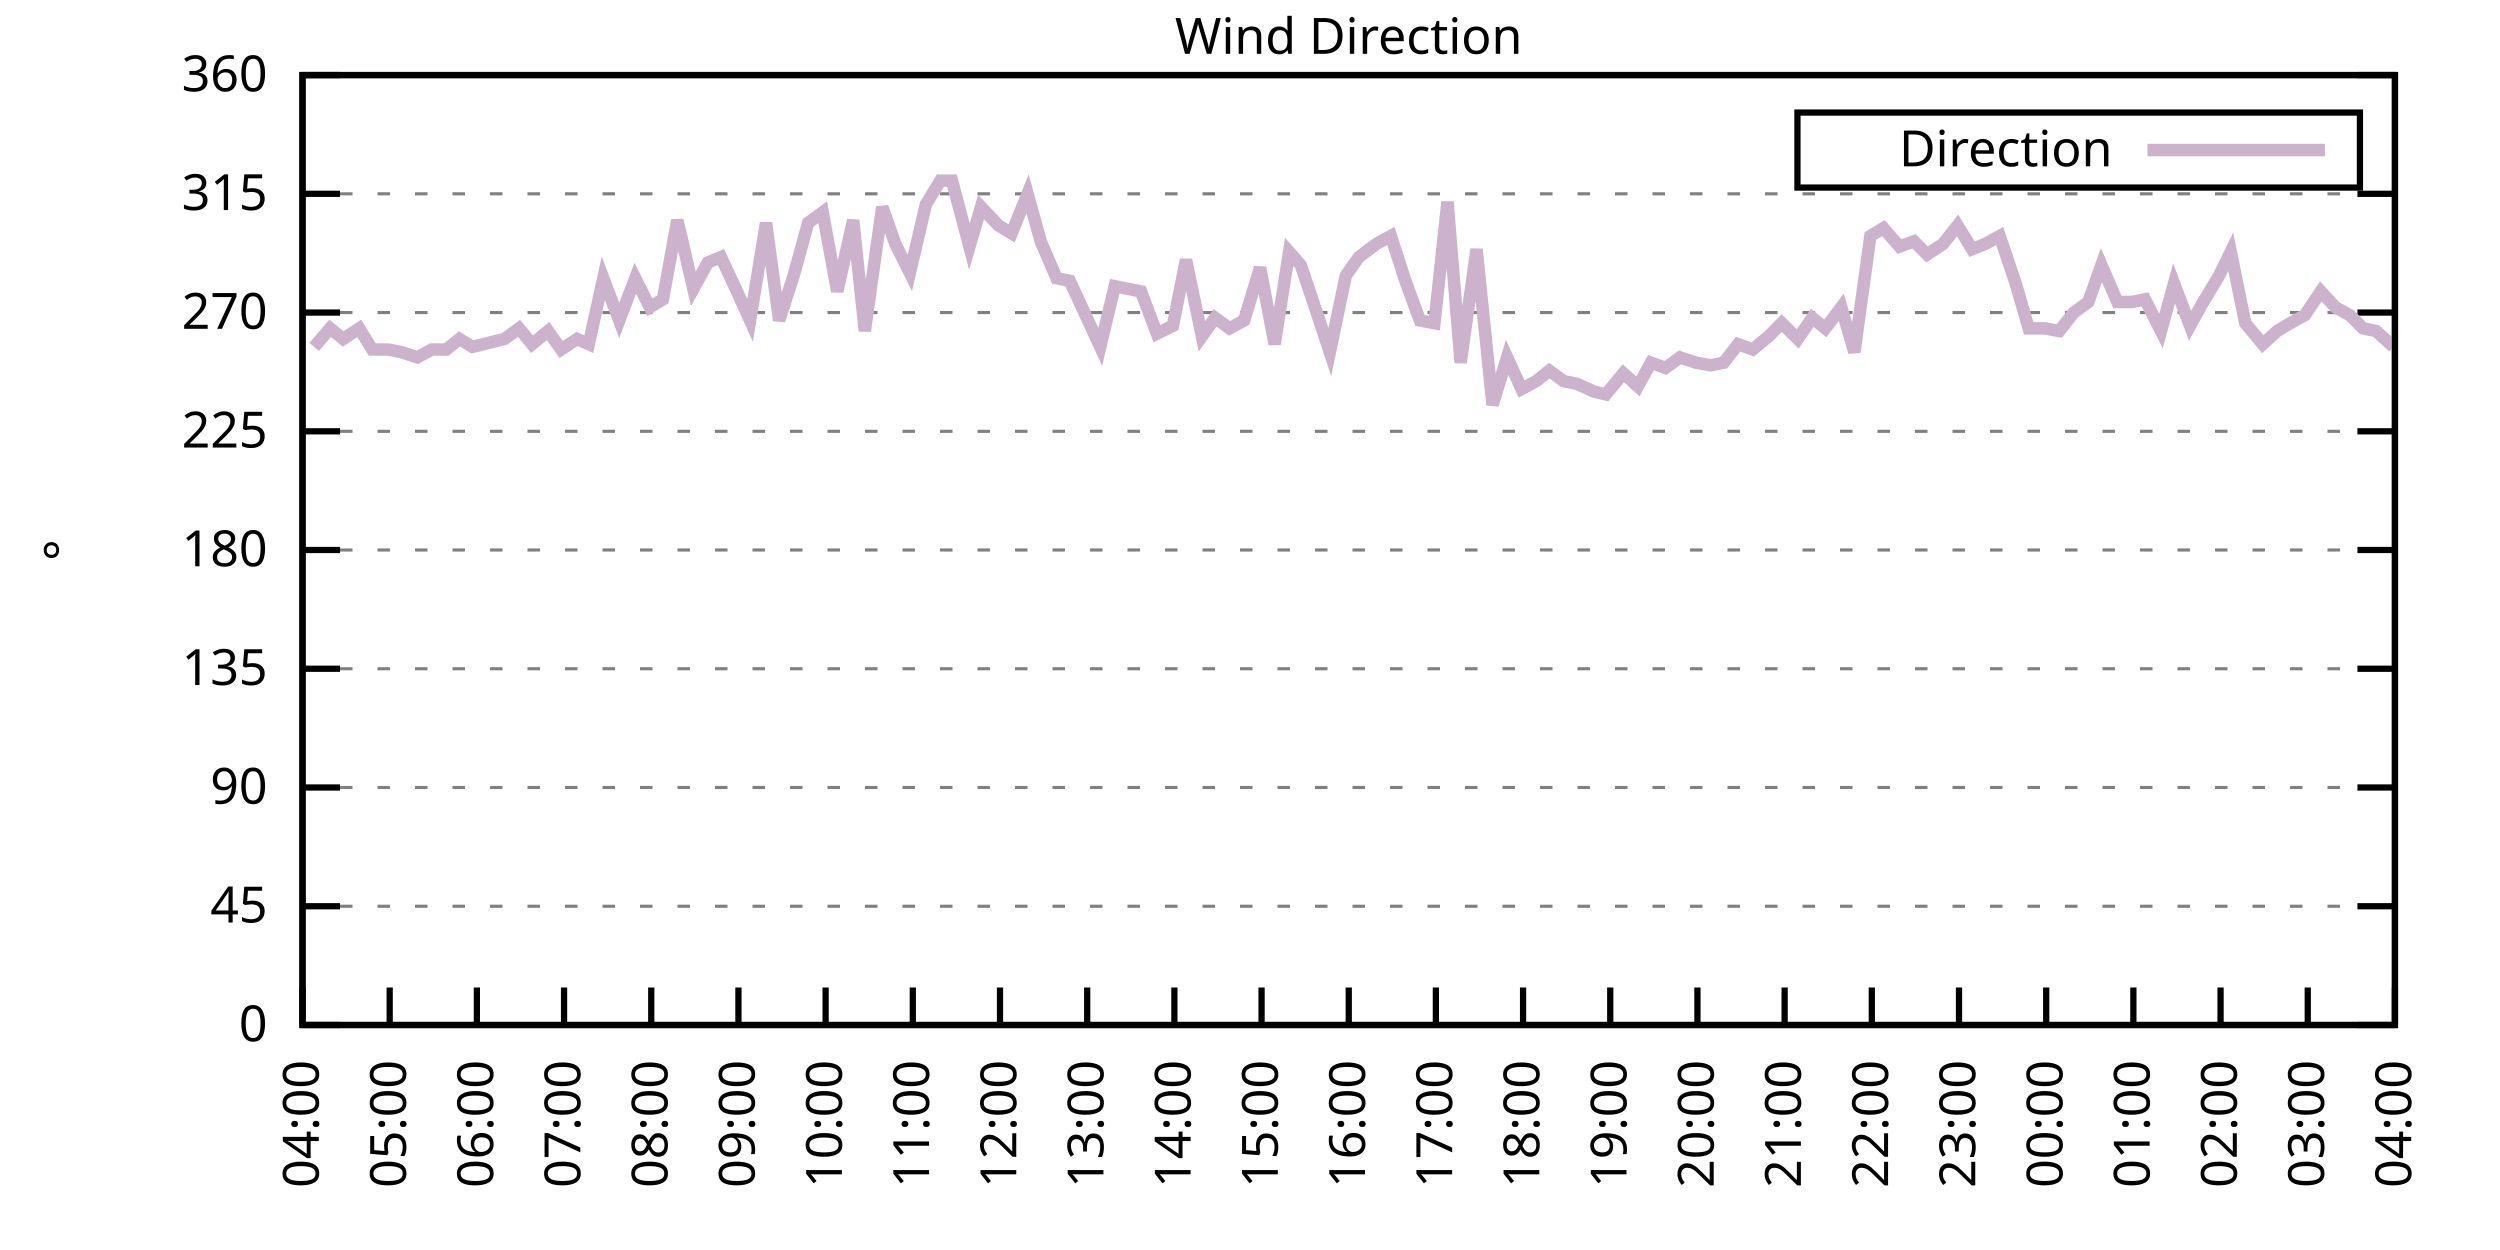
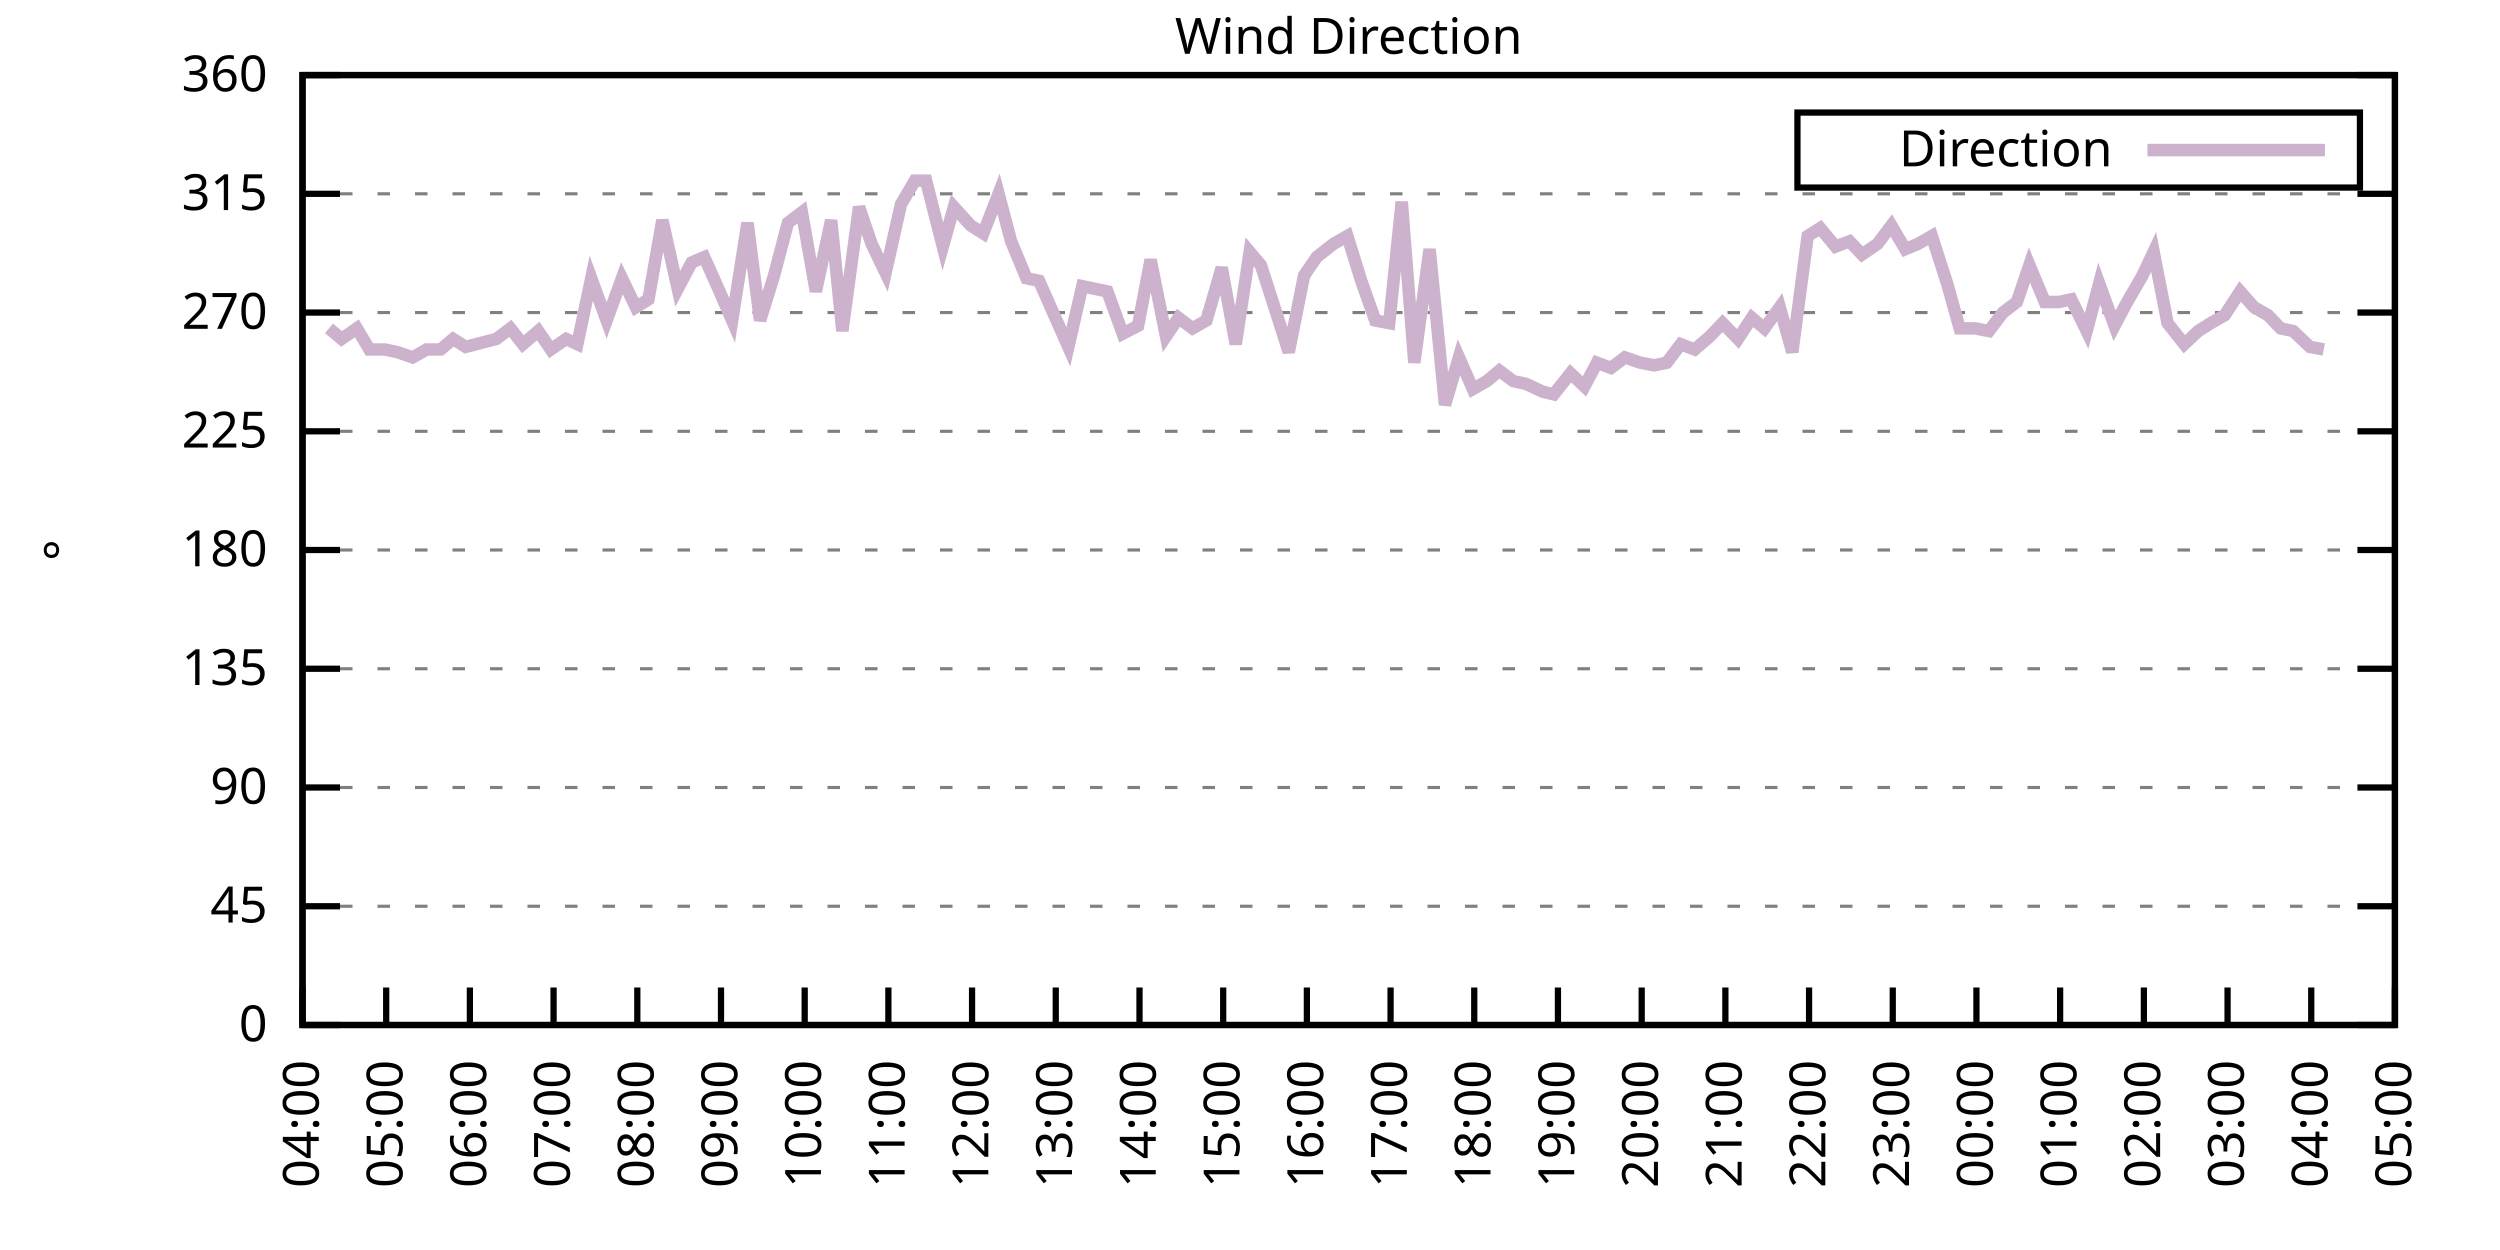
<svg xmlns="http://www.w3.org/2000/svg" xmlns:xlink="http://www.w3.org/1999/xlink" width="400" height="200" viewBox="0 0 400 200">
  <g id="gnuplot_canvas">
    <rect x="0" y="0" width="400" height="200" fill="none" />
    <defs>
      <circle id="gpDot" r="0.5" stroke-width="0.5" stroke="currentColor" />
      <path id="gpPt0" stroke-width="0.333" stroke="currentColor" d="M-1,0 h2 M0,-1 v2" />
      <path id="gpPt1" stroke-width="0.333" stroke="currentColor" d="M-1,-1 L1,1 M1,-1 L-1,1" />
      <path id="gpPt2" stroke-width="0.333" stroke="currentColor" d="M-1,0 L1,0 M0,-1 L0,1 M-1,-1 L1,1 M-1,1 L1,-1" />
      <rect id="gpPt3" stroke-width="0.333" stroke="currentColor" x="-1" y="-1" width="2" height="2" />
      <rect id="gpPt4" stroke-width="0.333" stroke="currentColor" fill="currentColor" x="-1" y="-1" width="2" height="2" />
      <circle id="gpPt5" stroke-width="0.333" stroke="currentColor" cx="0" cy="0" r="1" />
      <use xlink:href="#gpPt5" id="gpPt6" fill="currentColor" stroke="none" />
      <path id="gpPt7" stroke-width="0.333" stroke="currentColor" d="M0,-1.33 L-1.33,0.67 L1.33,0.67 z" />
      <use xlink:href="#gpPt7" id="gpPt8" fill="currentColor" stroke="none" />
      <use xlink:href="#gpPt7" id="gpPt9" stroke="currentColor" transform="rotate(180)" />
      <use xlink:href="#gpPt9" id="gpPt10" fill="currentColor" stroke="none" />
      <use xlink:href="#gpPt3" id="gpPt11" stroke="currentColor" transform="rotate(45)" />
      <use xlink:href="#gpPt11" id="gpPt12" fill="currentColor" stroke="none" />
      <path id="gpPt13" stroke-width="0.333" stroke="currentColor" d="M0,1.330 L1.265,0.411 L0.782,-1.067 L-0.782,-1.076 L-1.265,0.411 z" />
      <use xlink:href="#gpPt13" id="gpPt14" fill="currentColor" stroke="none" />
      <filter id="textbox" filterUnits="objectBoundingBox" x="0" y="0" height="1" width="1">
        <feFlood flood-color="white" flood-opacity="1" result="bgnd" />
        <feComposite in="SourceGraphic" in2="bgnd" operator="atop" />
      </filter>
      <filter id="greybox" filterUnits="objectBoundingBox" x="0" y="0" height="1" width="1">
        <feFlood flood-color="lightgrey" flood-opacity="1" result="grey" />
        <feComposite in="SourceGraphic" in2="grey" operator="atop" />
      </filter>
    </defs>
    <g fill="none" color="white" stroke="currentColor" stroke-width="1.00" stroke-linecap="butt" stroke-linejoin="miter">
</g>
    <g fill="none" color="black" stroke="currentColor" stroke-width="1.00" stroke-linecap="butt" stroke-linejoin="miter">
      <g stroke="none" shape-rendering="crispEdges">
        <polygon fill="rgb(255, 255, 255)" points="48.40,164.00 383.18,164.00 383.18,12.02 48.40,12.02 " />
      </g>
    </g>
    <g fill="none" color="black" stroke="currentColor" stroke-width="1.00" stroke-linecap="butt" stroke-linejoin="miter">
</g>
    <g fill="none" color="black" stroke="black" stroke-width="0.50" stroke-linecap="butt" stroke-linejoin="miter">
</g>
    <g fill="none" color="gray" stroke="currentColor" stroke-width="0.50" stroke-linecap="butt" stroke-linejoin="miter">
      <path stroke="gray" stroke-dasharray="2,4" class="gridline" d="M48.40,164.00 L383.19,164.00  " />
    </g>
    <g fill="none" color="gray" stroke="gray" stroke-width="1.00" stroke-linecap="butt" stroke-linejoin="miter">
</g>
    <g fill="none" color="black" stroke="currentColor" stroke-width="1.00" stroke-linecap="butt" stroke-linejoin="miter">
      <path stroke="black" d="M48.40,164.00 L54.40,164.00 M383.19,164.00 L377.19,164.00  " />
      <g transform="translate(42.80,166.60)" stroke="none" fill="black" font-family="Sans" font-size="8.00" text-anchor="end">
        <text>
          <tspan font-family="Sans"> 0</tspan>
        </text>
      </g>
    </g>
    <g fill="none" color="black" stroke="currentColor" stroke-width="1.00" stroke-linecap="butt" stroke-linejoin="miter">
</g>
    <g fill="none" color="black" stroke="black" stroke-width="0.50" stroke-linecap="butt" stroke-linejoin="miter">
</g>
    <g fill="none" color="gray" stroke="currentColor" stroke-width="0.50" stroke-linecap="butt" stroke-linejoin="miter">
      <path stroke="gray" stroke-dasharray="2,4" class="gridline" d="M48.40,145.00 L383.19,145.00  " />
    </g>
    <g fill="none" color="gray" stroke="gray" stroke-width="1.00" stroke-linecap="butt" stroke-linejoin="miter">
</g>
    <g fill="none" color="black" stroke="currentColor" stroke-width="1.00" stroke-linecap="butt" stroke-linejoin="miter">
      <path stroke="black" d="M48.40,145.00 L54.40,145.00 M383.19,145.00 L377.19,145.00  " />
      <g transform="translate(42.80,147.60)" stroke="none" fill="black" font-family="Sans" font-size="8.00" text-anchor="end">
        <text>
          <tspan font-family="Sans"> 45</tspan>
        </text>
      </g>
    </g>
    <g fill="none" color="black" stroke="currentColor" stroke-width="1.00" stroke-linecap="butt" stroke-linejoin="miter">
</g>
    <g fill="none" color="black" stroke="black" stroke-width="0.50" stroke-linecap="butt" stroke-linejoin="miter">
</g>
    <g fill="none" color="gray" stroke="currentColor" stroke-width="0.50" stroke-linecap="butt" stroke-linejoin="miter">
      <path stroke="gray" stroke-dasharray="2,4" class="gridline" d="M48.40,126.00 L383.19,126.00  " />
    </g>
    <g fill="none" color="gray" stroke="gray" stroke-width="1.00" stroke-linecap="butt" stroke-linejoin="miter">
</g>
    <g fill="none" color="black" stroke="currentColor" stroke-width="1.00" stroke-linecap="butt" stroke-linejoin="miter">
      <path stroke="black" d="M48.40,126.00 L54.40,126.00 M383.19,126.00 L377.19,126.00  " />
      <g transform="translate(42.80,128.60)" stroke="none" fill="black" font-family="Sans" font-size="8.00" text-anchor="end">
        <text>
          <tspan font-family="Sans"> 90</tspan>
        </text>
      </g>
    </g>
    <g fill="none" color="black" stroke="currentColor" stroke-width="1.00" stroke-linecap="butt" stroke-linejoin="miter">
</g>
    <g fill="none" color="black" stroke="black" stroke-width="0.50" stroke-linecap="butt" stroke-linejoin="miter">
</g>
    <g fill="none" color="gray" stroke="currentColor" stroke-width="0.50" stroke-linecap="butt" stroke-linejoin="miter">
      <path stroke="gray" stroke-dasharray="2,4" class="gridline" d="M48.40,107.00 L383.19,107.00  " />
    </g>
    <g fill="none" color="gray" stroke="gray" stroke-width="1.00" stroke-linecap="butt" stroke-linejoin="miter">
</g>
    <g fill="none" color="black" stroke="currentColor" stroke-width="1.00" stroke-linecap="butt" stroke-linejoin="miter">
      <path stroke="black" d="M48.40,107.00 L54.40,107.00 M383.19,107.00 L377.19,107.00  " />
      <g transform="translate(42.80,109.60)" stroke="none" fill="black" font-family="Sans" font-size="8.00" text-anchor="end">
        <text>
          <tspan font-family="Sans"> 135</tspan>
        </text>
      </g>
    </g>
    <g fill="none" color="black" stroke="currentColor" stroke-width="1.00" stroke-linecap="butt" stroke-linejoin="miter">
</g>
    <g fill="none" color="black" stroke="black" stroke-width="0.50" stroke-linecap="butt" stroke-linejoin="miter">
</g>
    <g fill="none" color="gray" stroke="currentColor" stroke-width="0.50" stroke-linecap="butt" stroke-linejoin="miter">
      <path stroke="gray" stroke-dasharray="2,4" class="gridline" d="M48.40,88.00 L383.19,88.00  " />
    </g>
    <g fill="none" color="gray" stroke="gray" stroke-width="1.00" stroke-linecap="butt" stroke-linejoin="miter">
</g>
    <g fill="none" color="black" stroke="currentColor" stroke-width="1.00" stroke-linecap="butt" stroke-linejoin="miter">
      <path stroke="black" d="M48.40,88.00 L54.40,88.00 M383.19,88.00 L377.19,88.00  " />
      <g transform="translate(42.80,90.60)" stroke="none" fill="black" font-family="Sans" font-size="8.00" text-anchor="end">
        <text>
          <tspan font-family="Sans"> 180</tspan>
        </text>
      </g>
    </g>
    <g fill="none" color="black" stroke="currentColor" stroke-width="1.00" stroke-linecap="butt" stroke-linejoin="miter">
</g>
    <g fill="none" color="black" stroke="black" stroke-width="0.50" stroke-linecap="butt" stroke-linejoin="miter">
</g>
    <g fill="none" color="gray" stroke="currentColor" stroke-width="0.50" stroke-linecap="butt" stroke-linejoin="miter">
      <path stroke="gray" stroke-dasharray="2,4" class="gridline" d="M48.40,69.01 L383.19,69.01  " />
    </g>
    <g fill="none" color="gray" stroke="gray" stroke-width="1.00" stroke-linecap="butt" stroke-linejoin="miter">
</g>
    <g fill="none" color="black" stroke="currentColor" stroke-width="1.00" stroke-linecap="butt" stroke-linejoin="miter">
      <path stroke="black" d="M48.40,69.01 L54.40,69.01 M383.19,69.01 L377.19,69.01  " />
      <g transform="translate(42.80,71.61)" stroke="none" fill="black" font-family="Sans" font-size="8.00" text-anchor="end">
        <text>
          <tspan font-family="Sans"> 225</tspan>
        </text>
      </g>
    </g>
    <g fill="none" color="black" stroke="currentColor" stroke-width="1.00" stroke-linecap="butt" stroke-linejoin="miter">
</g>
    <g fill="none" color="black" stroke="black" stroke-width="0.50" stroke-linecap="butt" stroke-linejoin="miter">
</g>
    <g fill="none" color="gray" stroke="currentColor" stroke-width="0.50" stroke-linecap="butt" stroke-linejoin="miter">
      <path stroke="gray" stroke-dasharray="2,4" class="gridline" d="M48.40,50.01 L383.19,50.01  " />
    </g>
    <g fill="none" color="gray" stroke="gray" stroke-width="1.00" stroke-linecap="butt" stroke-linejoin="miter">
</g>
    <g fill="none" color="black" stroke="currentColor" stroke-width="1.00" stroke-linecap="butt" stroke-linejoin="miter">
      <path stroke="black" d="M48.40,50.01 L54.40,50.01 M383.19,50.01 L377.19,50.01  " />
      <g transform="translate(42.80,52.61)" stroke="none" fill="black" font-family="Sans" font-size="8.00" text-anchor="end">
        <text>
          <tspan font-family="Sans"> 270</tspan>
        </text>
      </g>
    </g>
    <g fill="none" color="black" stroke="currentColor" stroke-width="1.00" stroke-linecap="butt" stroke-linejoin="miter">
</g>
    <g fill="none" color="black" stroke="black" stroke-width="0.50" stroke-linecap="butt" stroke-linejoin="miter">
</g>
    <g fill="none" color="gray" stroke="currentColor" stroke-width="0.50" stroke-linecap="butt" stroke-linejoin="miter">
      <path stroke="gray" stroke-dasharray="2,4" class="gridline" d="M48.40,31.01 L383.19,31.01  " />
    </g>
    <g fill="none" color="gray" stroke="gray" stroke-width="1.00" stroke-linecap="butt" stroke-linejoin="miter">
</g>
    <g fill="none" color="black" stroke="currentColor" stroke-width="1.00" stroke-linecap="butt" stroke-linejoin="miter">
      <path stroke="black" d="M48.40,31.01 L54.40,31.01 M383.19,31.01 L377.19,31.01  " />
      <g transform="translate(42.80,33.61)" stroke="none" fill="black" font-family="Sans" font-size="8.00" text-anchor="end">
        <text>
          <tspan font-family="Sans"> 315</tspan>
        </text>
      </g>
    </g>
    <g fill="none" color="black" stroke="currentColor" stroke-width="1.00" stroke-linecap="butt" stroke-linejoin="miter">
</g>
    <g fill="none" color="black" stroke="black" stroke-width="0.50" stroke-linecap="butt" stroke-linejoin="miter">
</g>
    <g fill="none" color="gray" stroke="currentColor" stroke-width="0.50" stroke-linecap="butt" stroke-linejoin="miter">
      <path stroke="gray" stroke-dasharray="2,4" class="gridline" d="M48.40,12.01 L383.19,12.01  " />
    </g>
    <g fill="none" color="gray" stroke="gray" stroke-width="1.00" stroke-linecap="butt" stroke-linejoin="miter">
</g>
    <g fill="none" color="black" stroke="currentColor" stroke-width="1.00" stroke-linecap="butt" stroke-linejoin="miter">
      <path stroke="black" d="M48.40,12.01 L54.40,12.01 M383.19,12.01 L377.19,12.01  " />
      <g transform="translate(42.80,14.61)" stroke="none" fill="black" font-family="Sans" font-size="8.00" text-anchor="end">
        <text>
          <tspan font-family="Sans"> 360</tspan>
        </text>
      </g>
    </g>
    <g fill="none" color="black" stroke="currentColor" stroke-width="1.00" stroke-linecap="butt" stroke-linejoin="miter">
      <path stroke="black" d="M48.40,164.00 L48.40,158.00  " />
      <g transform="translate(51.00,169.60) rotate(270.00)" stroke="none" fill="black" font-family="Sans" font-size="8.00" text-anchor="end">
        <text>
          <tspan font-family="Sans">04:00</tspan>
        </text>
      </g>
    </g>
    <g fill="none" color="black" stroke="currentColor" stroke-width="1.00" stroke-linecap="butt" stroke-linejoin="miter">
-       <path stroke="black" d="M62.35,164.00 L62.35,158.00  " />
-       <g transform="translate(64.95,169.60) rotate(270.00)" stroke="none" fill="black" font-family="Sans" font-size="8.00" text-anchor="end">
+       <path stroke="black" d="M61.79,164.00 L61.79,158.00  " />
+       <g transform="translate(64.39,169.60) rotate(270.00)" stroke="none" fill="black" font-family="Sans" font-size="8.00" text-anchor="end">
        <text>
          <tspan font-family="Sans">05:00</tspan>
        </text>
      </g>
    </g>
    <g fill="none" color="black" stroke="currentColor" stroke-width="1.00" stroke-linecap="butt" stroke-linejoin="miter">
-       <path stroke="black" d="M76.30,164.00 L76.30,158.00  " />
-       <g transform="translate(78.90,169.60) rotate(270.00)" stroke="none" fill="black" font-family="Sans" font-size="8.00" text-anchor="end">
+       <path stroke="black" d="M75.18,164.00 L75.18,158.00  " />
+       <g transform="translate(77.78,169.60) rotate(270.00)" stroke="none" fill="black" font-family="Sans" font-size="8.00" text-anchor="end">
        <text>
          <tspan font-family="Sans">06:00</tspan>
        </text>
      </g>
    </g>
    <g fill="none" color="black" stroke="currentColor" stroke-width="1.00" stroke-linecap="butt" stroke-linejoin="miter">
-       <path stroke="black" d="M90.25,164.00 L90.25,158.00  " />
-       <g transform="translate(92.85,169.60) rotate(270.00)" stroke="none" fill="black" font-family="Sans" font-size="8.00" text-anchor="end">
+       <path stroke="black" d="M88.57,164.00 L88.57,158.00  " />
+       <g transform="translate(91.17,169.60) rotate(270.00)" stroke="none" fill="black" font-family="Sans" font-size="8.00" text-anchor="end">
        <text>
          <tspan font-family="Sans">07:00</tspan>
        </text>
      </g>
    </g>
    <g fill="none" color="black" stroke="currentColor" stroke-width="1.00" stroke-linecap="butt" stroke-linejoin="miter">
-       <path stroke="black" d="M104.20,164.00 L104.20,158.00  " />
-       <g transform="translate(106.80,169.60) rotate(270.00)" stroke="none" fill="black" font-family="Sans" font-size="8.00" text-anchor="end">
+       <path stroke="black" d="M101.97,164.00 L101.97,158.00  " />
+       <g transform="translate(104.57,169.60) rotate(270.00)" stroke="none" fill="black" font-family="Sans" font-size="8.00" text-anchor="end">
        <text>
          <tspan font-family="Sans">08:00</tspan>
        </text>
      </g>
    </g>
    <g fill="none" color="black" stroke="currentColor" stroke-width="1.00" stroke-linecap="butt" stroke-linejoin="miter">
-       <path stroke="black" d="M118.15,164.00 L118.15,158.00  " />
-       <g transform="translate(120.75,169.60) rotate(270.00)" stroke="none" fill="black" font-family="Sans" font-size="8.00" text-anchor="end">
+       <path stroke="black" d="M115.36,164.00 L115.36,158.00  " />
+       <g transform="translate(117.96,169.60) rotate(270.00)" stroke="none" fill="black" font-family="Sans" font-size="8.00" text-anchor="end">
        <text>
          <tspan font-family="Sans">09:00</tspan>
        </text>
      </g>
    </g>
    <g fill="none" color="black" stroke="currentColor" stroke-width="1.00" stroke-linecap="butt" stroke-linejoin="miter">
-       <path stroke="black" d="M132.10,164.00 L132.10,158.00  " />
-       <g transform="translate(134.70,169.60) rotate(270.00)" stroke="none" fill="black" font-family="Sans" font-size="8.00" text-anchor="end">
+       <path stroke="black" d="M128.75,164.00 L128.75,158.00  " />
+       <g transform="translate(131.35,169.60) rotate(270.00)" stroke="none" fill="black" font-family="Sans" font-size="8.00" text-anchor="end">
        <text>
          <tspan font-family="Sans">10:00</tspan>
        </text>
      </g>
    </g>
    <g fill="none" color="black" stroke="currentColor" stroke-width="1.00" stroke-linecap="butt" stroke-linejoin="miter">
-       <path stroke="black" d="M146.05,164.00 L146.05,158.00  " />
-       <g transform="translate(148.65,169.60) rotate(270.00)" stroke="none" fill="black" font-family="Sans" font-size="8.00" text-anchor="end">
+       <path stroke="black" d="M142.14,164.00 L142.14,158.00  " />
+       <g transform="translate(144.74,169.60) rotate(270.00)" stroke="none" fill="black" font-family="Sans" font-size="8.00" text-anchor="end">
        <text>
          <tspan font-family="Sans">11:00</tspan>
        </text>
      </g>
    </g>
    <g fill="none" color="black" stroke="currentColor" stroke-width="1.00" stroke-linecap="butt" stroke-linejoin="miter">
-       <path stroke="black" d="M160.00,164.00 L160.00,158.00  " />
-       <g transform="translate(162.60,169.60) rotate(270.00)" stroke="none" fill="black" font-family="Sans" font-size="8.00" text-anchor="end">
+       <path stroke="black" d="M155.53,164.00 L155.53,158.00  " />
+       <g transform="translate(158.13,169.60) rotate(270.00)" stroke="none" fill="black" font-family="Sans" font-size="8.00" text-anchor="end">
        <text>
          <tspan font-family="Sans">12:00</tspan>
        </text>
      </g>
    </g>
    <g fill="none" color="black" stroke="currentColor" stroke-width="1.00" stroke-linecap="butt" stroke-linejoin="miter">
-       <path stroke="black" d="M173.95,164.00 L173.95,158.00  " />
-       <g transform="translate(176.55,169.60) rotate(270.00)" stroke="none" fill="black" font-family="Sans" font-size="8.00" text-anchor="end">
+       <path stroke="black" d="M168.92,164.00 L168.92,158.00  " />
+       <g transform="translate(171.52,169.60) rotate(270.00)" stroke="none" fill="black" font-family="Sans" font-size="8.00" text-anchor="end">
        <text>
          <tspan font-family="Sans">13:00</tspan>
        </text>
      </g>
    </g>
    <g fill="none" color="black" stroke="currentColor" stroke-width="1.00" stroke-linecap="butt" stroke-linejoin="miter">
-       <path stroke="black" d="M187.90,164.00 L187.90,158.00  " />
-       <g transform="translate(190.50,169.60) rotate(270.00)" stroke="none" fill="black" font-family="Sans" font-size="8.00" text-anchor="end">
+       <path stroke="black" d="M182.32,164.00 L182.32,158.00  " />
+       <g transform="translate(184.92,169.60) rotate(270.00)" stroke="none" fill="black" font-family="Sans" font-size="8.00" text-anchor="end">
        <text>
          <tspan font-family="Sans">14:00</tspan>
        </text>
      </g>
    </g>
    <g fill="none" color="black" stroke="currentColor" stroke-width="1.00" stroke-linecap="butt" stroke-linejoin="miter">
-       <path stroke="black" d="M201.85,164.00 L201.85,158.00  " />
-       <g transform="translate(204.45,169.60) rotate(270.00)" stroke="none" fill="black" font-family="Sans" font-size="8.00" text-anchor="end">
+       <path stroke="black" d="M195.71,164.00 L195.71,158.00  " />
+       <g transform="translate(198.31,169.60) rotate(270.00)" stroke="none" fill="black" font-family="Sans" font-size="8.00" text-anchor="end">
        <text>
          <tspan font-family="Sans">15:00</tspan>
        </text>
      </g>
    </g>
    <g fill="none" color="black" stroke="currentColor" stroke-width="1.00" stroke-linecap="butt" stroke-linejoin="miter">
-       <path stroke="black" d="M215.80,164.00 L215.80,158.00  " />
-       <g transform="translate(218.40,169.60) rotate(270.00)" stroke="none" fill="black" font-family="Sans" font-size="8.00" text-anchor="end">
+       <path stroke="black" d="M209.10,164.00 L209.10,158.00  " />
+       <g transform="translate(211.70,169.60) rotate(270.00)" stroke="none" fill="black" font-family="Sans" font-size="8.00" text-anchor="end">
        <text>
          <tspan font-family="Sans">16:00</tspan>
        </text>
      </g>
    </g>
    <g fill="none" color="black" stroke="currentColor" stroke-width="1.00" stroke-linecap="butt" stroke-linejoin="miter">
-       <path stroke="black" d="M229.74,164.00 L229.74,158.00  " />
-       <g transform="translate(232.34,169.60) rotate(270.00)" stroke="none" fill="black" font-family="Sans" font-size="8.00" text-anchor="end">
+       <path stroke="black" d="M222.49,164.00 L222.49,158.00  " />
+       <g transform="translate(225.09,169.60) rotate(270.00)" stroke="none" fill="black" font-family="Sans" font-size="8.00" text-anchor="end">
        <text>
          <tspan font-family="Sans">17:00</tspan>
        </text>
      </g>
    </g>
    <g fill="none" color="black" stroke="currentColor" stroke-width="1.00" stroke-linecap="butt" stroke-linejoin="miter">
-       <path stroke="black" d="M243.69,164.00 L243.69,158.00  " />
-       <g transform="translate(246.29,169.60) rotate(270.00)" stroke="none" fill="black" font-family="Sans" font-size="8.00" text-anchor="end">
+       <path stroke="black" d="M235.88,164.00 L235.88,158.00  " />
+       <g transform="translate(238.48,169.60) rotate(270.00)" stroke="none" fill="black" font-family="Sans" font-size="8.00" text-anchor="end">
        <text>
          <tspan font-family="Sans">18:00</tspan>
        </text>
      </g>
    </g>
    <g fill="none" color="black" stroke="currentColor" stroke-width="1.00" stroke-linecap="butt" stroke-linejoin="miter">
-       <path stroke="black" d="M257.64,164.00 L257.64,158.00  " />
-       <g transform="translate(260.24,169.60) rotate(270.00)" stroke="none" fill="black" font-family="Sans" font-size="8.00" text-anchor="end">
+       <path stroke="black" d="M249.27,164.00 L249.27,158.00  " />
+       <g transform="translate(251.87,169.60) rotate(270.00)" stroke="none" fill="black" font-family="Sans" font-size="8.00" text-anchor="end">
        <text>
          <tspan font-family="Sans">19:00</tspan>
        </text>
      </g>
    </g>
    <g fill="none" color="black" stroke="currentColor" stroke-width="1.00" stroke-linecap="butt" stroke-linejoin="miter">
-       <path stroke="black" d="M271.59,164.00 L271.59,158.00  " />
-       <g transform="translate(274.19,169.60) rotate(270.00)" stroke="none" fill="black" font-family="Sans" font-size="8.00" text-anchor="end">
+       <path stroke="black" d="M262.67,164.00 L262.67,158.00  " />
+       <g transform="translate(265.27,169.60) rotate(270.00)" stroke="none" fill="black" font-family="Sans" font-size="8.00" text-anchor="end">
        <text>
          <tspan font-family="Sans">20:00</tspan>
        </text>
      </g>
    </g>
    <g fill="none" color="black" stroke="currentColor" stroke-width="1.00" stroke-linecap="butt" stroke-linejoin="miter">
-       <path stroke="black" d="M285.54,164.00 L285.54,158.00  " />
-       <g transform="translate(288.14,169.60) rotate(270.00)" stroke="none" fill="black" font-family="Sans" font-size="8.00" text-anchor="end">
+       <path stroke="black" d="M276.06,164.00 L276.06,158.00  " />
+       <g transform="translate(278.66,169.60) rotate(270.00)" stroke="none" fill="black" font-family="Sans" font-size="8.00" text-anchor="end">
        <text>
          <tspan font-family="Sans">21:00</tspan>
        </text>
      </g>
    </g>
    <g fill="none" color="black" stroke="currentColor" stroke-width="1.00" stroke-linecap="butt" stroke-linejoin="miter">
-       <path stroke="black" d="M299.49,164.00 L299.49,158.00  " />
-       <g transform="translate(302.09,169.60) rotate(270.00)" stroke="none" fill="black" font-family="Sans" font-size="8.00" text-anchor="end">
+       <path stroke="black" d="M289.45,164.00 L289.45,158.00  " />
+       <g transform="translate(292.05,169.60) rotate(270.00)" stroke="none" fill="black" font-family="Sans" font-size="8.00" text-anchor="end">
        <text>
          <tspan font-family="Sans">22:00</tspan>
        </text>
      </g>
    </g>
    <g fill="none" color="black" stroke="currentColor" stroke-width="1.00" stroke-linecap="butt" stroke-linejoin="miter">
-       <path stroke="black" d="M313.44,164.00 L313.44,158.00  " />
-       <g transform="translate(316.04,169.60) rotate(270.00)" stroke="none" fill="black" font-family="Sans" font-size="8.00" text-anchor="end">
+       <path stroke="black" d="M302.84,164.00 L302.84,158.00  " />
+       <g transform="translate(305.44,169.60) rotate(270.00)" stroke="none" fill="black" font-family="Sans" font-size="8.00" text-anchor="end">
        <text>
          <tspan font-family="Sans">23:00</tspan>
        </text>
      </g>
    </g>
    <g fill="none" color="black" stroke="currentColor" stroke-width="1.00" stroke-linecap="butt" stroke-linejoin="miter">
-       <path stroke="black" d="M327.39,164.00 L327.39,158.00  " />
-       <g transform="translate(329.99,169.60) rotate(270.00)" stroke="none" fill="black" font-family="Sans" font-size="8.00" text-anchor="end">
+       <path stroke="black" d="M316.23,164.00 L316.23,158.00  " />
+       <g transform="translate(318.83,169.60) rotate(270.00)" stroke="none" fill="black" font-family="Sans" font-size="8.00" text-anchor="end">
        <text>
          <tspan font-family="Sans">00:00</tspan>
        </text>
      </g>
    </g>
    <g fill="none" color="black" stroke="currentColor" stroke-width="1.00" stroke-linecap="butt" stroke-linejoin="miter">
-       <path stroke="black" d="M341.34,164.00 L341.34,158.00  " />
-       <g transform="translate(343.94,169.60) rotate(270.00)" stroke="none" fill="black" font-family="Sans" font-size="8.00" text-anchor="end">
+       <path stroke="black" d="M329.62,164.00 L329.62,158.00  " />
+       <g transform="translate(332.22,169.60) rotate(270.00)" stroke="none" fill="black" font-family="Sans" font-size="8.00" text-anchor="end">
        <text>
          <tspan font-family="Sans">01:00</tspan>
        </text>
      </g>
    </g>
    <g fill="none" color="black" stroke="currentColor" stroke-width="1.00" stroke-linecap="butt" stroke-linejoin="miter">
-       <path stroke="black" d="M355.29,164.00 L355.29,158.00  " />
-       <g transform="translate(357.89,169.60) rotate(270.00)" stroke="none" fill="black" font-family="Sans" font-size="8.00" text-anchor="end">
+       <path stroke="black" d="M343.02,164.00 L343.02,158.00  " />
+       <g transform="translate(345.62,169.60) rotate(270.00)" stroke="none" fill="black" font-family="Sans" font-size="8.00" text-anchor="end">
        <text>
          <tspan font-family="Sans">02:00</tspan>
        </text>
      </g>
    </g>
    <g fill="none" color="black" stroke="currentColor" stroke-width="1.00" stroke-linecap="butt" stroke-linejoin="miter">
-       <path stroke="black" d="M369.24,164.00 L369.24,158.00  " />
-       <g transform="translate(371.84,169.60) rotate(270.00)" stroke="none" fill="black" font-family="Sans" font-size="8.00" text-anchor="end">
+       <path stroke="black" d="M356.41,164.00 L356.41,158.00  " />
+       <g transform="translate(359.01,169.60) rotate(270.00)" stroke="none" fill="black" font-family="Sans" font-size="8.00" text-anchor="end">
        <text>
          <tspan font-family="Sans">03:00</tspan>
+         </text>
+       </g>
+     </g>
+     <g fill="none" color="black" stroke="currentColor" stroke-width="1.00" stroke-linecap="butt" stroke-linejoin="miter">
+       <path stroke="black" d="M369.80,164.00 L369.80,158.00  " />
+       <g transform="translate(372.40,169.60) rotate(270.00)" stroke="none" fill="black" font-family="Sans" font-size="8.00" text-anchor="end">
+         <text>
+           <tspan font-family="Sans">04:00</tspan>
        </text>
      </g>
    </g>
    <g fill="none" color="black" stroke="currentColor" stroke-width="1.00" stroke-linecap="butt" stroke-linejoin="miter">
      <path stroke="black" d="M383.19,164.00 L383.19,158.00  " />
      <g transform="translate(385.79,169.60) rotate(270.00)" stroke="none" fill="black" font-family="Sans" font-size="8.00" text-anchor="end">
        <text>
-           <tspan font-family="Sans">04:00</tspan>
+           <tspan font-family="Sans">05:00</tspan>
        </text>
      </g>
    </g>
    <g fill="none" color="black" stroke="currentColor" stroke-width="1.00" stroke-linecap="butt" stroke-linejoin="miter">
</g>
    <g fill="none" color="black" stroke="currentColor" stroke-width="1.00" stroke-linecap="butt" stroke-linejoin="miter">
      <path stroke="black" d="M48.40,12.01 L48.40,164.00 L383.19,164.00 L383.19,12.01 L48.40,12.01 Z  " />
    </g>
    <g fill="none" color="black" stroke="currentColor" stroke-width="1.00" stroke-linecap="butt" stroke-linejoin="miter">
</g>
    <g fill="none" color="black" stroke="currentColor" stroke-width="1.00" stroke-linecap="butt" stroke-linejoin="miter">
      <path stroke="black" d="M287.59,30.01 L287.59,18.01 L377.59,18.01 L377.59,30.01 L287.59,30.01 Z  " />
    </g>
    <g id="Wind_direction_plot_1">
      <g fill="none" color="white" stroke="black" stroke-width="2.00" stroke-linecap="butt" stroke-linejoin="miter">
</g>
      <g fill="none" color="black" stroke="currentColor" stroke-width="2.00" stroke-linecap="butt" stroke-linejoin="miter">
        <g transform="translate(337.99,26.61)" stroke="none" fill="black" font-family="Sans" font-size="8.00" text-anchor="end">
          <text>
            <tspan font-family="Sans">Direction</tspan>
          </text>
        </g>
      </g>
      <g fill="none" color="black" stroke="currentColor" stroke-width="2.00" stroke-linecap="butt" stroke-linejoin="miter">
-         <path stroke="rgb(204, 178, 204)" d="M343.59,24.01 L371.99,24.01 M50.26,55.50 L52.82,52.54 L54.91,54.23 L57.47,52.54 L59.56,55.92 L62.12,55.92   L64.21,56.34 L66.77,57.18 L69.09,55.92 L71.42,55.92 L73.51,54.23 L75.60,55.50 L80.72,54.23 L83.04,52.54   L85.13,55.07 L87.69,52.96 L89.78,55.92 L92.34,54.23 L94.20,55.07 L96.53,44.52 L99.08,51.27 L101.64,44.52   L103.97,49.16 L106.06,47.90 L108.38,35.23 L110.94,46.21 L113.27,41.99 L115.36,41.14 L117.92,46.63 L120.01,51.27   L122.57,35.65 L124.66,51.27 L126.98,44.10 L129.31,35.65 L131.63,33.96 L133.96,46.63 L136.51,35.23 L138.37,52.96   L141.16,33.12 L143.26,39.03 L145.58,43.67 L148.14,32.70 L150.46,28.90 L152.32,28.90 L155.11,39.45 L156.97,33.12   L159.76,36.08 L161.86,37.34 L164.41,31.01 L166.51,38.61 L169.06,44.52 L171.16,44.94 L176.04,55.50 L178.36,45.79   L180.46,46.21 L182.55,46.63 L185.11,53.39 L187.66,52.12 L189.76,41.56 L192.31,53.81 L194.41,50.85 L196.73,52.54   L199.06,51.27 L201.61,42.83 L203.94,55.07 L206.26,40.30 L208.12,42.41 L210.68,50.01 L212.77,56.34 L215.33,44.10   L217.42,41.14 L220.21,39.03 L222.54,37.76 L224.86,44.94 L227.19,51.27 L229.51,51.70 L231.60,32.28 L233.70,58.03   L236.25,39.87 L238.81,64.78 L241.14,57.18 L243.46,62.25 L245.79,60.98 L247.88,59.30 L250.20,60.98 L252.30,61.41   L255.09,62.67 L256.95,63.10 L259.74,59.72 L262.06,61.83 L264.15,58.03 L266.48,58.87 L268.80,57.18 L271.36,58.03   L273.69,58.45 L275.78,58.03 L278.10,55.07 L280.43,55.92 L282.99,53.81 L285.08,51.70 L287.64,54.23 L289.96,50.85   L292.05,52.54 L294.61,49.16 L296.70,56.34 L299.26,37.76 L301.35,36.50 L303.91,39.45 L306.23,38.61 L308.33,40.72   L310.88,39.03 L313.21,36.08 L315.53,39.87 L317.63,39.03 L319.95,37.76 L322.51,45.36 L324.60,52.54 L327.16,52.54   L329.48,52.96 L331.81,50.01 L334.13,48.32 L336.23,42.41 L338.78,48.32 L341.11,48.32 L343.20,47.90 L345.76,52.96   L347.85,45.36 L350.41,52.12 L352.27,48.74 L355.06,44.10 L356.92,40.30 L359.24,51.70 L362.03,55.07 L364.36,52.96   L366.45,51.70 L368.78,50.43 L371.33,46.63 L373.66,49.16 L375.98,50.43 L378.08,52.54 L380.17,52.96 L382.96,55.50    " />
+         <path stroke="rgb(204, 178, 204)" d="M343.59,24.01 L371.99,24.01 M52.64,52.54 L54.65,54.23 L57.10,52.54 L59.11,55.92 L61.57,55.92 L63.58,56.34   L66.03,57.18 L68.26,55.92 L70.50,55.92 L72.50,54.23 L74.51,55.50 L79.42,54.23 L81.66,52.54 L83.66,55.07   L86.12,52.96 L88.13,55.92 L90.58,54.23 L92.37,55.07 L94.60,44.52 L97.06,51.27 L99.51,44.52 L101.74,49.16   L103.75,47.90 L105.98,35.23 L108.44,46.21 L110.67,41.99 L112.68,41.14 L115.13,46.63 L117.14,51.27 L119.60,35.65   L121.61,51.27 L123.84,44.10 L126.07,35.65 L128.30,33.96 L130.54,46.63 L132.99,35.23 L134.78,52.96 L137.45,33.12   L139.46,39.03 L141.69,43.67 L144.15,32.70 L146.38,28.90 L148.17,28.90 L150.85,39.45 L152.63,33.12 L155.31,36.08   L157.32,37.34 L159.77,31.01 L161.78,38.61 L164.24,44.52 L166.25,44.94 L170.93,55.50 L173.17,45.79 L175.17,46.21   L177.18,46.63 L179.64,53.39 L182.09,52.12 L184.10,41.56 L186.56,53.81 L188.57,50.85 L190.80,52.54 L193.03,51.27   L195.48,42.83 L197.72,55.07 L199.95,40.30 L201.73,42.41 L204.19,50.01 L206.20,56.34 L208.65,44.10 L210.66,41.14   L213.34,39.03 L215.57,37.76 L217.80,44.94 L220.04,51.27 L222.27,51.70 L224.28,32.28 L226.29,58.03 L228.74,39.87   L231.20,64.78 L233.43,57.18 L235.66,62.25 L237.89,60.98 L239.90,59.30 L242.13,60.98 L244.14,61.41 L246.82,62.67   L248.60,63.10 L251.28,59.72 L253.51,61.83 L255.52,58.03 L257.76,58.87 L259.99,57.18 L262.44,58.03 L264.67,58.45   L266.68,58.03 L268.92,55.07 L271.15,55.92 L273.60,53.81 L275.61,51.70 L278.07,54.23 L280.30,50.85 L282.31,52.54   L284.76,49.16 L286.77,56.34 L289.23,37.76 L291.23,36.50 L293.69,39.45 L295.92,38.61 L297.93,40.72 L300.39,39.03   L302.62,36.08 L304.85,39.87 L306.86,39.03 L309.09,37.76 L311.54,45.36 L313.55,52.54 L316.01,52.54 L318.24,52.96   L320.47,50.01 L322.70,48.32 L324.71,42.41 L327.17,48.32 L329.40,48.32 L331.41,47.90 L333.86,52.96 L335.87,45.36   L338.33,52.12 L340.11,48.74 L342.79,44.10 L344.58,40.30 L346.81,51.70 L349.49,55.07 L351.72,52.96 L353.73,51.70   L355.96,50.43 L358.42,46.63 L360.65,49.16 L362.88,50.43 L364.89,52.54 L366.90,52.96 L369.58,55.50 L371.81,55.92    " />
      </g>
    </g>
    <g fill="none" color="black" stroke="currentColor" stroke-width="2.00" stroke-linecap="butt" stroke-linejoin="miter">
</g>
    <g fill="none" color="black" stroke="black" stroke-width="1.00" stroke-linecap="butt" stroke-linejoin="miter">
</g>
    <g fill="none" color="black" stroke="currentColor" stroke-width="1.00" stroke-linecap="butt" stroke-linejoin="miter">
      <path stroke="black" d="M48.40,12.01 L48.40,164.00 L383.19,164.00 L383.19,12.01 L48.40,12.01 Z  " />
      <g transform="translate(12.80,88.01) rotate(270.00)" stroke="none" fill="black" font-family="Sans" font-size="8.00" text-anchor="middle">
        <text>
          <tspan font-family="Sans">°</tspan>
        </text>
      </g>
    </g>
    <g fill="none" color="black" stroke="currentColor" stroke-width="1.00" stroke-linecap="butt" stroke-linejoin="miter">
</g>
    <g fill="none" color="black" stroke="currentColor" stroke-width="1.00" stroke-linecap="butt" stroke-linejoin="miter">
      <g transform="translate(215.79,8.61)" stroke="none" fill="black" font-family="Sans" font-size="8.00" text-anchor="middle">
        <text>
          <tspan font-family="Sans">Wind Direction</tspan>
        </text>
      </g>
    </g>
    <g fill="none" color="black" stroke="currentColor" stroke-width="1.00" stroke-linecap="butt" stroke-linejoin="miter">
</g>
  </g>
</svg>
